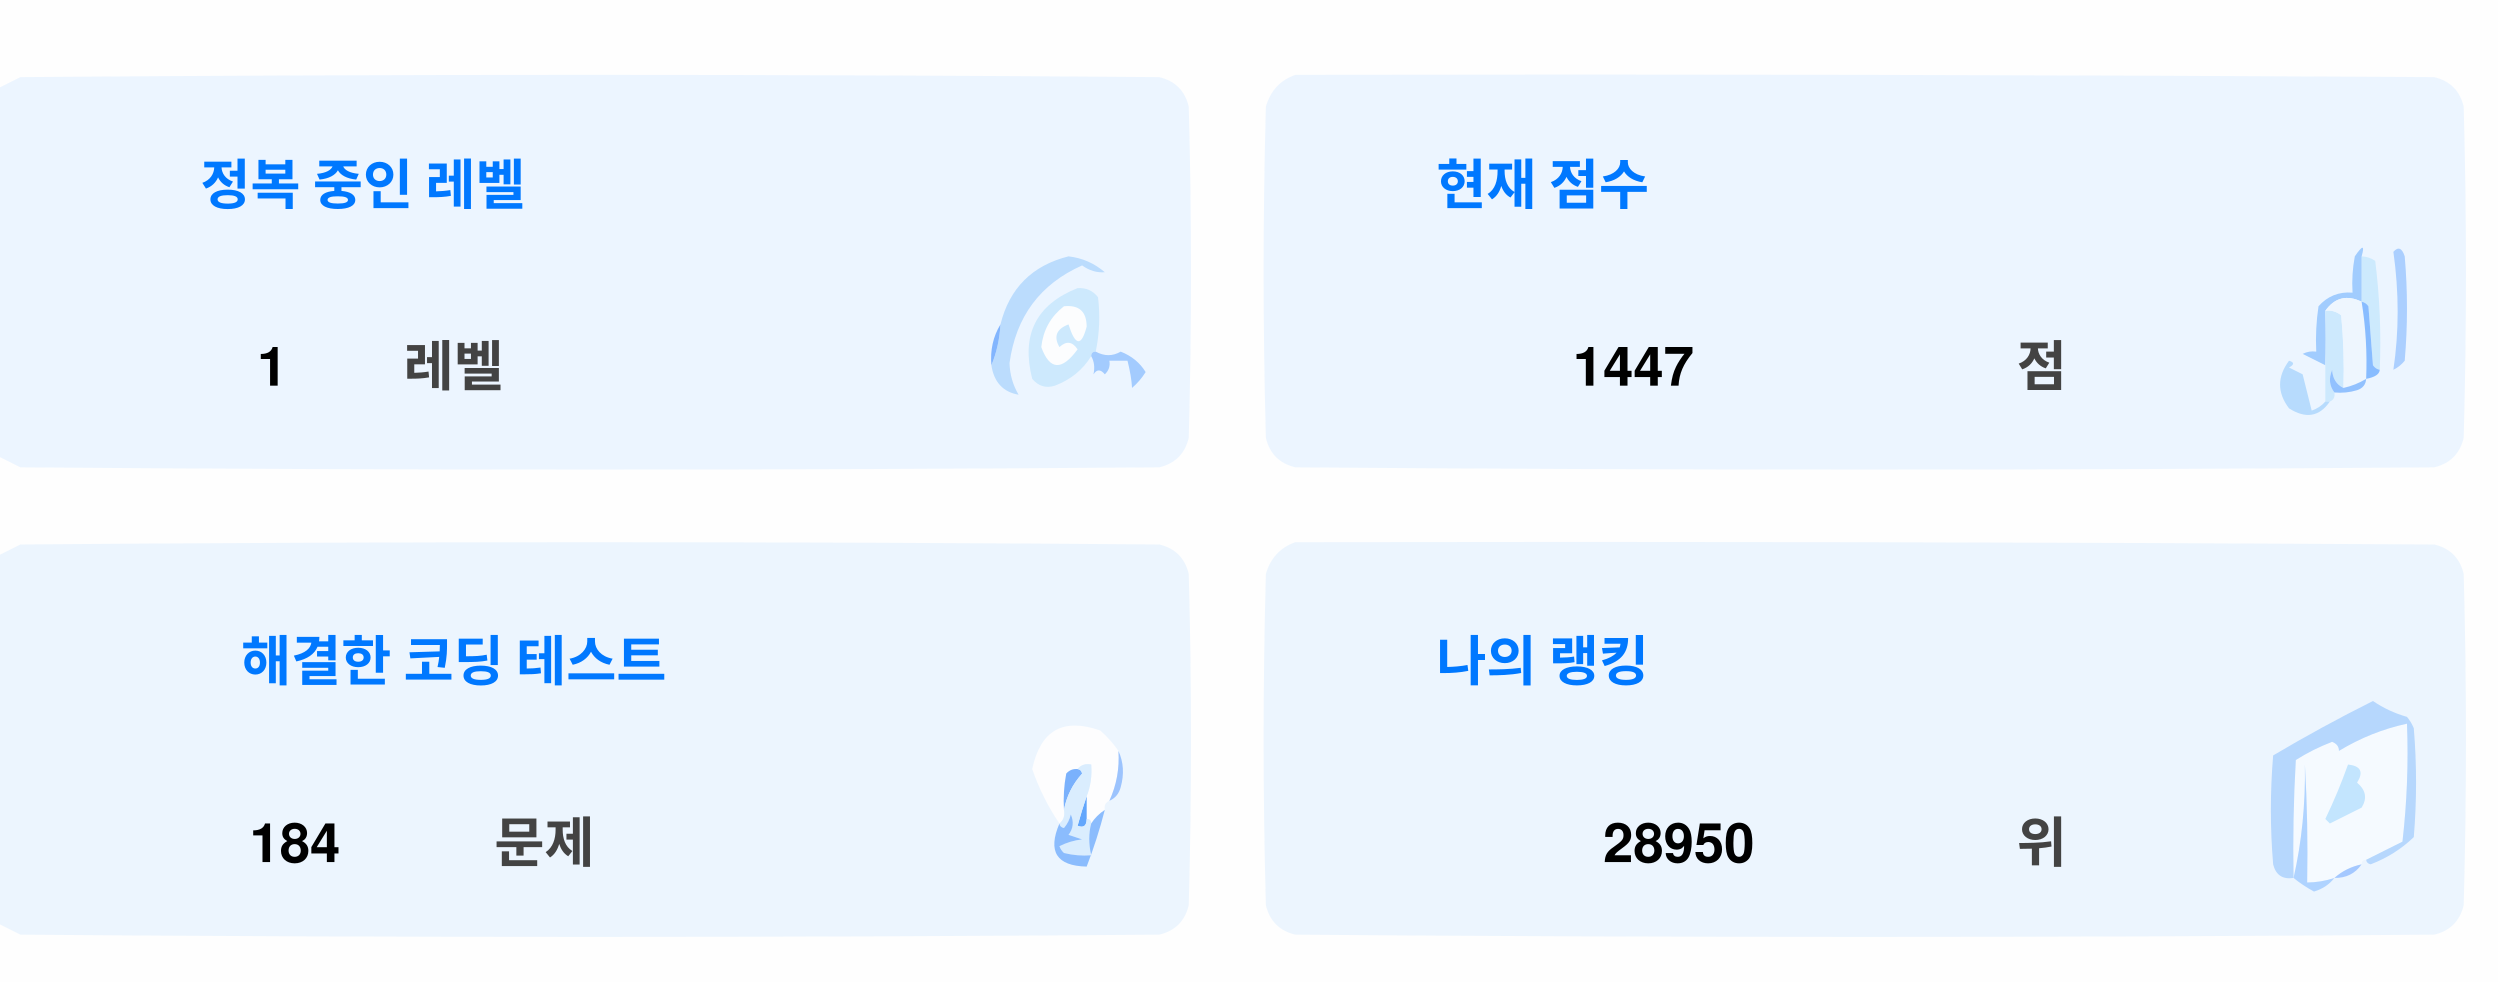
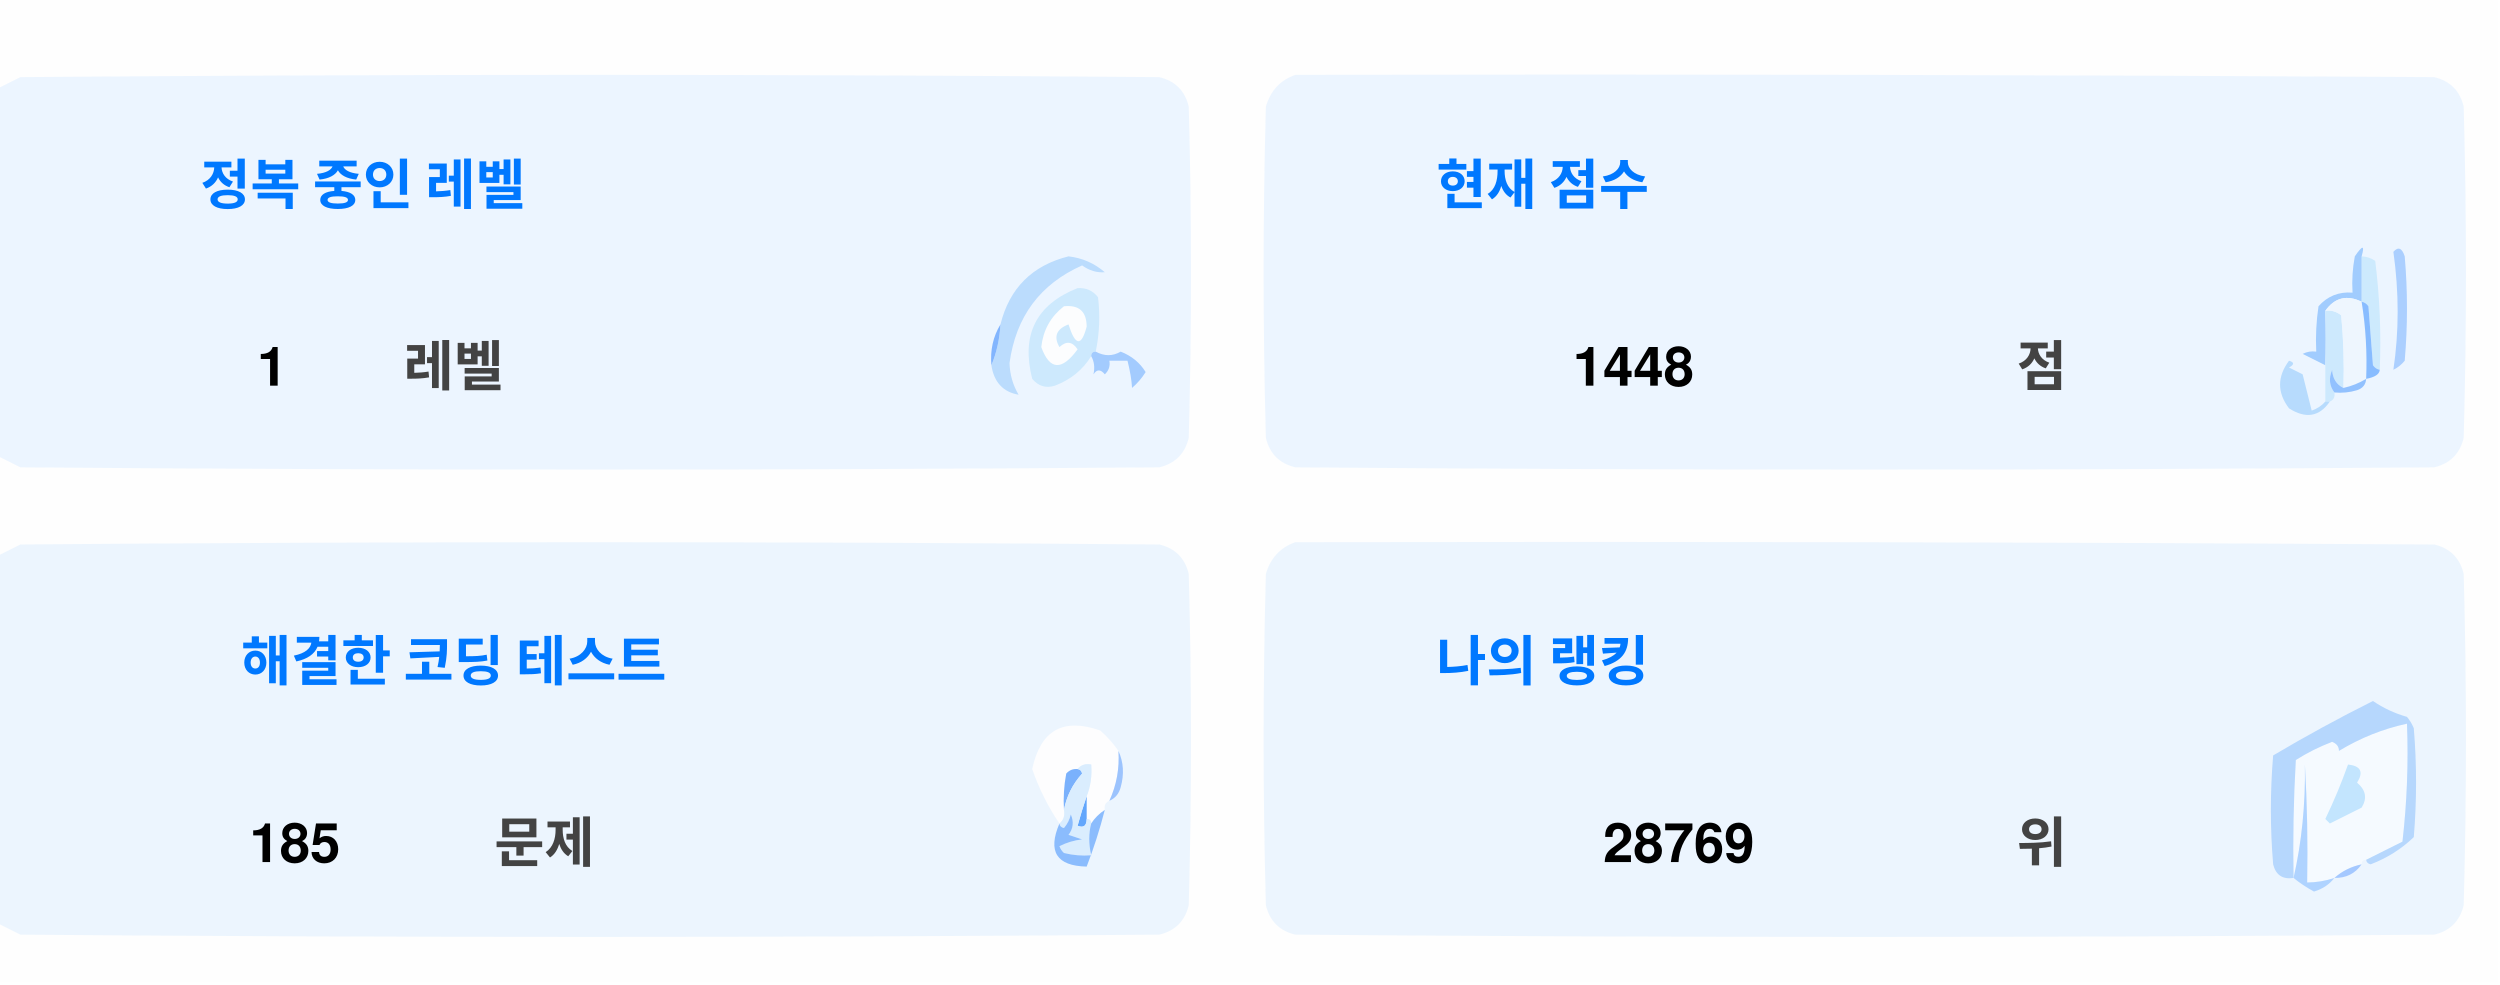
<svg xmlns="http://www.w3.org/2000/svg" version="1.1" width="551px" height="217px" style="shape-rendering:geometricPrecision; text-rendering:geometricPrecision; image-rendering:optimizeQuality; fill-rule:evenodd; clip-rule:evenodd">
  <style>.title {fill: #434343;font-size: 1rem;line-height: 1.5rem;font-weight: bold;font-family: -apple-system, BlinkMacSystemFont, Segoe UI, Helvetica, Arial, sans-serif, Apple Color Emoji, Segoe UI Emoji;}.desc {fill: #434343;font-size: 2.5rem;font-weight: bold;line-height: 1.5rem;font-family: -apple-system, BlinkMacSystemFont, Segoe UI, Helvetica, Arial, sans-serif, Apple Color Emoji, Segoe UI Emoji;}.desc-2 {fill: #434343;font-size: 1rem;font-weight: bold;line-height: 1.5rem;font-family: -apple-system, BlinkMacSystemFont, Segoe UI, Helvetica, Arial, sans-serif, Apple Color Emoji, Segoe UI Emoji;}.text, .desc {animation: twinkling 4s ease-in-out infinite;}@keyframes twinkling {40% { opacity: 1; }50% { opacity: 0.5; }60% { opacity: 1; }70% { opacity: 0.5; }80% { opacity: 1; }}</style>
  <g>
    <path style="opacity:1" fill="#fefefe" d="M -0.5,-0.5 C 183.167,-0.5 366.833,-0.5 550.5,-0.5C 550.5,71.833 550.5,144.167 550.5,216.5C 366.833,216.5 183.167,216.5 -0.5,216.5C -0.5,212.167 -0.5,207.833 -0.5,203.5C 1.14,204.32 2.807,205.153 4.5,206C 88.167,206.667 171.833,206.667 255.5,206C 259,205.167 261.167,203 262,199.5C 262.667,175.167 262.667,150.833 262,126.5C 261.167,123 259,120.833 255.5,120C 171.833,119.333 88.167,119.333 4.5,120C 2.807,120.847 1.14,121.68 -0.5,122.5C -0.5,115.167 -0.5,107.833 -0.5,100.5C 1.14,101.32 2.807,102.153 4.5,103C 88.167,103.667 171.833,103.667 255.5,103C 259,102.167 261.167,100 262,96.5C 262.667,72.167 262.667,47.833 262,23.5C 261.167,20 259,17.833 255.5,17C 171.833,16.333 88.167,16.333 4.5,17C 2.807,17.847 1.14,18.68 -0.5,19.5C -0.5,12.833 -0.5,6.167 -0.5,-0.5 Z" />
  </g>
  <g>
    <path style="opacity:1" fill="#ecf5ff" d="M -0.5,100.5 C -0.5,73.5 -0.5,46.5 -0.5,19.5C 1.14,18.68 2.807,17.847 4.5,17C 88.167,16.333 171.833,16.333 255.5,17C 259,17.833 261.167,20 262,23.5C 262.667,47.833 262.667,72.167 262,96.5C 261.167,100 259,102.167 255.5,103C 171.833,103.667 88.167,103.667 4.5,103C 2.807,102.153 1.14,101.32 -0.5,100.5 Z" />
  </g>
  <g>
    <path style="opacity:1" fill="#ecf5ff" d="M 285.5,16.5 C 369.167,16.333 452.834,16.5 536.5,17C 540,17.833 542.167,20 543,23.5C 543.667,47.833 543.667,72.167 543,96.5C 542.167,100 540,102.167 536.5,103C 452.833,103.667 369.167,103.667 285.5,103C 282,102.167 279.833,100 279,96.5C 278.333,72.167 278.333,47.833 279,23.5C 280.018,19.985 282.185,17.652 285.5,16.5 Z" />
  </g>
  <g>
    <path style="opacity:1" fill="#cdeafd" d="M 520.5,56.5 C 521.583,56.539 522.583,56.873 523.5,57.5C 524.498,65.472 524.831,73.472 524.5,81.5C 523.883,81.389 523.383,81.056 523,80.5C 522.667,76.167 522.333,71.833 522,67.5C 521.617,66.944 521.117,66.611 520.5,66.5C 520.5,63.167 520.5,59.833 520.5,56.5 Z" />
  </g>
  <g>
    <path style="opacity:1" fill="#abcfff" d="M 527.5,55.5 C 528.566,54.308 529.399,54.641 530,56.5C 530.667,64.167 530.667,71.833 530,79.5C 529.311,80.357 528.478,81.023 527.5,81.5C 528.758,73.08 528.758,64.414 527.5,55.5 Z" />
  </g>
  <g>
    <path style="opacity:1" fill="#bbdcfd" d="M 218.5,80.5 C 219.657,77.727 220.324,74.727 220.5,71.5C 222.49,63.51 227.49,58.51 235.5,56.5C 238.528,56.847 241.194,58.014 243.5,60C 241.744,60.141 240.078,59.641 238.5,58.5C 229.247,62.607 223.914,69.773 222.5,80C 222.565,82.526 223.232,84.859 224.5,87C 221.07,86.397 219.07,84.231 218.5,80.5 Z" />
  </g>
  <g>
    <path style="opacity:1" fill="#cde9fd" d="M 241.5,77.5 C 240.833,77.5 240.5,77.833 240.5,78.5C 238.628,81.529 235.961,83.695 232.5,85C 230.536,85.624 228.869,85.124 227.5,83.5C 225.021,73.791 228.354,67.124 237.5,63.5C 239.374,63.39 240.874,64.056 242,65.5C 242.497,69.524 242.331,73.524 241.5,77.5 Z" />
  </g>
  <g>
    <path style="opacity:1" fill="#fcfdfe" d="M 234.5,67.5 C 237.826,67.162 239.493,68.662 239.5,72C 238.334,76.434 237,76.267 235.5,71.5C 232.832,72.515 232.166,74.182 233.5,76.5C 235.017,75.089 236.351,75.256 237.5,77C 234.006,81.771 231.34,81.605 229.5,76.5C 229.904,72.771 231.571,69.771 234.5,67.5 Z" />
  </g>
  <g>
    <path style="opacity:1" fill="#a1ccfe" d="M 520.5,56.5 C 520.5,59.833 520.5,63.167 520.5,66.5C 517.238,64.922 514.572,65.589 512.5,68.5C 512.617,72.81 512.617,76.81 512.5,80.5C 510.86,79.68 509.193,78.847 507.5,78C 508.448,77.517 509.448,77.35 510.5,77.5C 510.335,74.15 510.502,70.817 511,67.5C 512.995,65.253 515.495,64.253 518.5,64.5C 518.336,61.813 518.503,59.146 519,56.5C 520.731,53.969 521.231,53.969 520.5,56.5 Z" />
  </g>
  <g>
    <path style="opacity:1" fill="#cde9fd" d="M 512.5,68.5 C 513.822,68.33 514.989,68.663 516,69.5C 516.499,74.823 516.666,80.156 516.5,85.5C 514.955,84.77 514.122,83.437 514,81.5C 513.22,83.387 513.387,85.054 514.5,86.5C 514.672,87.492 514.338,88.158 513.5,88.5C 513.167,88.5 512.833,88.5 512.5,88.5C 512.5,85.833 512.5,83.167 512.5,80.5C 512.617,76.81 512.617,72.81 512.5,68.5 Z" />
  </g>
  <g>
    <path style="opacity:1" fill="#eef6fe" d="M 520.5,66.5 C 521.407,72.106 521.74,77.773 521.5,83.5C 519.95,84.441 518.284,85.108 516.5,85.5C 516.666,80.156 516.499,74.823 516,69.5C 514.989,68.663 513.822,68.33 512.5,68.5C 514.572,65.589 517.238,64.922 520.5,66.5 Z" />
  </g>
  <g>
    <path style="opacity:1" fill="#88bcff" d="M 520.5,66.5 C 521.117,66.611 521.617,66.944 522,67.5C 522.333,71.833 522.667,76.167 523,80.5C 523.383,81.056 523.883,81.389 524.5,81.5C 524.445,82.469 523.445,83.136 521.5,83.5C 521.74,77.773 521.407,72.106 520.5,66.5 Z" />
  </g>
  <g>
    <path style="opacity:1" fill="#82b5fe" d="M 220.5,71.5 C 220.324,74.727 219.657,77.727 218.5,80.5C 218.215,77.171 218.882,74.171 220.5,71.5 Z" />
  </g>
  <g>
    <path style="opacity:1" fill="#a3cbfe" d="M 240.5,78.5 C 240.5,77.833 240.833,77.5 241.5,77.5C 243.391,78.536 245.224,78.536 247,77.5C 249.391,78.429 251.225,79.929 252.5,82C 251.681,83.319 250.681,84.486 249.5,85.5C 249.409,83.777 249.075,81.777 248.5,79.5C 247.167,79.5 245.833,79.5 244.5,79.5C 244.719,80.675 244.386,81.675 243.5,82.5C 242.575,81.359 241.741,81.359 241,82.5C 241.331,80.981 241.164,79.648 240.5,78.5 Z" />
  </g>
  <g>
    <path style="opacity:1" fill="#b7dbfd" d="M 512.5,88.5 C 512.833,88.5 513.167,88.5 513.5,88.5C 511.199,91.857 508.199,92.357 504.5,90C 501.872,86.535 501.872,83.035 504.5,79.5C 505.696,79.846 505.696,80.346 504.5,81C 505.5,81.5 506.5,82 507.5,82.5C 508.167,85.167 508.833,87.833 509.5,90.5C 510.739,90.058 511.739,89.391 512.5,88.5 Z" />
  </g>
  <g>
    <path style="opacity:1" fill="#92c1fe" d="M 516.5,85.5 C 518.284,85.108 519.95,84.441 521.5,83.5C 521.423,84.75 520.756,85.583 519.5,86C 517.866,86.493 516.199,86.66 514.5,86.5C 513.387,85.054 513.22,83.387 514,81.5C 514.122,83.437 514.955,84.77 516.5,85.5 Z" />
  </g>
  <g>
    <path style="opacity:1" fill="#ecf5fe" d="M -0.5,203.5 C -0.5,176.5 -0.5,149.5 -0.5,122.5C 1.14,121.68 2.807,120.847 4.5,120C 88.167,119.333 171.833,119.333 255.5,120C 259,120.833 261.167,123 262,126.5C 262.667,150.833 262.667,175.167 262,199.5C 261.167,203 259,205.167 255.5,206C 171.833,206.667 88.167,206.667 4.5,206C 2.807,205.153 1.14,204.32 -0.5,203.5 Z" />
  </g>
  <g>
    <path style="opacity:1" fill="#ecf5fe" d="M 285.5,119.5 C 369.167,119.333 452.834,119.5 536.5,120C 540,120.833 542.167,123 543,126.5C 543.667,150.833 543.667,175.167 543,199.5C 542.167,203 540,205.167 536.5,206C 452.833,206.667 369.167,206.667 285.5,206C 282,205.167 279.833,203 279,199.5C 278.333,175.167 278.333,150.833 279,126.5C 280.018,122.985 282.185,120.652 285.5,119.5 Z" />
  </g>
  <g>
    <path style="opacity:1" fill="#fdfdfe" d="M 246.5,165.5 C 246.758,169.367 246.092,173.034 244.5,176.5C 243.662,176.842 243.328,177.508 243.5,178.5C 242.272,179.306 241.272,180.306 240.5,181.5C 240.5,180.833 240.167,180.5 239.5,180.5C 239.5,178.833 239.5,177.167 239.5,175.5C 240.369,173.283 240.702,170.95 240.5,168.5C 239.209,168.263 238.209,168.596 237.5,169.5C 236.504,169.414 235.671,169.748 235,170.5C 234.503,173.146 234.336,175.813 234.5,178.5C 234.737,179.791 234.404,180.791 233.5,181.5C 230.986,177.806 228.986,173.806 227.5,169.5C 229.309,160.957 234.309,158.124 242.5,161C 244.07,162.397 245.404,163.897 246.5,165.5 Z" />
  </g>
  <g>
    <path style="opacity:1" fill="#f5faff" d="M 521.5,189.5 C 520.833,189.5 520.5,189.833 520.5,190.5C 518.181,190.992 516.181,191.992 514.5,193.5C 512.565,194.15 510.565,194.483 508.5,194.5C 508.666,185.827 508.5,177.16 508,168.5C 508.141,177.227 507.308,185.56 505.5,193.5C 505.334,184.827 505.5,176.16 506,167.5C 508.527,165.903 511.194,164.57 514,163.5C 515.011,163.892 515.511,164.559 515.5,165.5C 520.21,162.641 525.21,160.641 530.5,159.5C 530.831,168.192 530.498,176.859 529.5,185.5C 526.807,186.847 524.14,188.18 521.5,189.5 Z" />
  </g>
  <g>
    <path style="opacity:1" fill="#b6d7fd" d="M 521.5,189.5 C 524.14,188.18 526.807,186.847 529.5,185.5C 530.498,176.859 530.831,168.192 530.5,159.5C 525.21,160.641 520.21,162.641 515.5,165.5C 515.511,164.559 515.011,163.892 514,163.5C 511.194,164.57 508.527,165.903 506,167.5C 505.5,176.16 505.334,184.827 505.5,193.5C 503.089,193.863 501.589,192.863 501,190.5C 500.333,182.5 500.333,174.5 501,166.5C 508.173,162.246 515.507,158.246 523,154.5C 525.304,156.068 527.804,157.235 530.5,158C 531.126,158.75 531.626,159.584 532,160.5C 532.667,168.5 532.667,176.5 532,184.5C 529.292,187.111 526.125,189.111 522.5,190.5C 521.893,190.376 521.56,190.043 521.5,189.5 Z" />
  </g>
  <g>
    <path style="opacity:1" fill="#c3e5fe" d="M 517.5,168.5 C 520.317,168.801 520.984,170.134 519.5,172.5C 521.439,174.122 521.772,175.956 520.5,178C 518.167,179.167 515.833,180.333 513.5,181.5C 513.167,181.167 512.833,180.833 512.5,180.5C 514.414,176.515 516.081,172.515 517.5,168.5 Z" />
  </g>
  <g>
    <path style="opacity:1" fill="#7ab1fc" d="M 237.5,169.5 C 238.043,169.56 238.376,169.893 238.5,170.5C 236.395,172.836 235.062,175.503 234.5,178.5C 234.336,175.813 234.503,173.146 235,170.5C 235.671,169.748 236.504,169.414 237.5,169.5 Z" />
  </g>
  <g>
    <path style="opacity:1" fill="#afd3ff" d="M 514.5,193.5 C 513.378,194.947 511.878,195.947 510,196.5C 508.348,195.601 506.848,194.601 505.5,193.5C 507.308,185.56 508.141,177.227 508,168.5C 508.5,177.16 508.666,185.827 508.5,194.5C 510.565,194.483 512.565,194.15 514.5,193.5 Z" />
  </g>
  <g>
    <path style="opacity:1" fill="#9cc3fd" d="M 246.5,165.5 C 247.634,167.966 247.801,170.633 247,173.5C 246.623,174.942 245.79,175.942 244.5,176.5C 246.092,173.034 246.758,169.367 246.5,165.5 Z" />
  </g>
  <g>
    <path style="opacity:1" fill="#62a6fc" d="M 239.5,175.5 C 239.5,177.167 239.5,178.833 239.5,180.5C 239.483,182.028 238.816,182.528 237.5,182C 238.117,179.723 238.784,177.556 239.5,175.5 Z" />
  </g>
  <g>
    <path style="opacity:1" fill="#daedfe" d="M 237.5,169.5 C 238.209,168.596 239.209,168.263 240.5,168.5C 240.702,170.95 240.369,173.283 239.5,175.5C 238.784,177.556 238.117,179.723 237.5,182C 238.816,182.528 239.483,182.028 239.5,180.5C 240.167,180.5 240.5,180.833 240.5,181.5C 239.918,183.669 239.918,186.002 240.5,188.5C 238.473,188.662 236.473,188.495 234.5,188C 234.043,187.586 233.709,187.086 233.5,186.5C 235.078,185.702 236.744,185.202 238.5,185C 237.5,184.667 236.5,184.333 235.5,184C 236.554,182.612 236.72,181.112 236,179.5C 235.751,180.624 235.251,181.624 234.5,182.5C 233.893,182.376 233.56,182.043 233.5,181.5C 234.404,180.791 234.737,179.791 234.5,178.5C 235.062,175.503 236.395,172.836 238.5,170.5C 238.376,169.893 238.043,169.56 237.5,169.5 Z" />
  </g>
  <g>
    <path style="opacity:1" fill="#8bbcfd" d="M 243.5,178.5 C 242.395,182.803 241.062,186.969 239.5,191C 232.857,190.847 230.857,187.68 233.5,181.5C 233.56,182.043 233.893,182.376 234.5,182.5C 235.251,181.624 235.751,180.624 236,179.5C 236.72,181.112 236.554,182.612 235.5,184C 236.5,184.333 237.5,184.667 238.5,185C 236.744,185.202 235.078,185.702 233.5,186.5C 233.709,187.086 234.043,187.586 234.5,188C 236.473,188.495 238.473,188.662 240.5,188.5C 239.918,186.002 239.918,183.669 240.5,181.5C 241.272,180.306 242.272,179.306 243.5,178.5 Z" />
  </g>
  <g>
    <path style="opacity:1" fill="#a4c8ff" d="M 520.5,190.5 C 519.089,192.539 517.089,193.539 514.5,193.5C 516.181,191.992 518.181,190.992 520.5,190.5 Z" />
  </g>
  <text text-anchor="middle" x="80" y="45" class="title" style="fill:#0078ff;" stroke="#none" stroke-width="1">정복 중인 레벨</text>
  <text text-anchor="middle" x="60" y="85" class="desc" style="fill:#000000;" stroke="#none" stroke-width="1">1</text>
  <text text-anchor="middle" x="100" y="85" class="desc-2" style="fill:#434343;" stroke="#none" stroke-width="1">레벨</text>
  <text text-anchor="middle" x="340" y="45" class="title" style="fill:#0078ff;" stroke="#none" stroke-width="1">현재 점수</text>
-   <text text-anchor="middle" x="360" y="85" class="desc" style="fill:#000000;" stroke="#none" stroke-width="1">1447</text>
+   <text text-anchor="middle" x="360" y="85" class="desc" style="fill:#000000;" stroke="#none" stroke-width="1">1448</text>
  <text text-anchor="middle" x="450" y="85" class="desc-2" style="fill:#434343;" stroke="#none" stroke-width="1">점</text>
  <text text-anchor="middle" x="100" y="150" class="title" style="fill:#0078ff;" stroke="#none" stroke-width="1">해결한 코딩 테스트</text>
-   <text text-anchor="middle" x="65" y="190" class="desc" style="fill:#000000;" stroke="#none" stroke-width="1">184</text>
+   <text text-anchor="middle" x="65" y="190" class="desc" style="fill:#000000;" stroke="#none" stroke-width="1">185</text>
  <text text-anchor="middle" x="120" y="190" class="desc-2" style="fill:#434343;" stroke="#none" stroke-width="1">문제</text>
  <text text-anchor="middle" x="340" y="150" class="title" style="fill:#0078ff;" stroke="#none" stroke-width="1">나의 랭킹</text>
-   <text text-anchor="middle" x="370" y="190" class="desc" style="fill:#000000;" stroke="#none" stroke-width="1">28950</text>
+   <text text-anchor="middle" x="370" y="190" class="desc" style="fill:#000000;" stroke="#none" stroke-width="1">28769</text>
  <text text-anchor="middle" x="450" y="190" class="desc-2" style="fill:#434343;" stroke="#none" stroke-width="1">위</text>
</svg>
